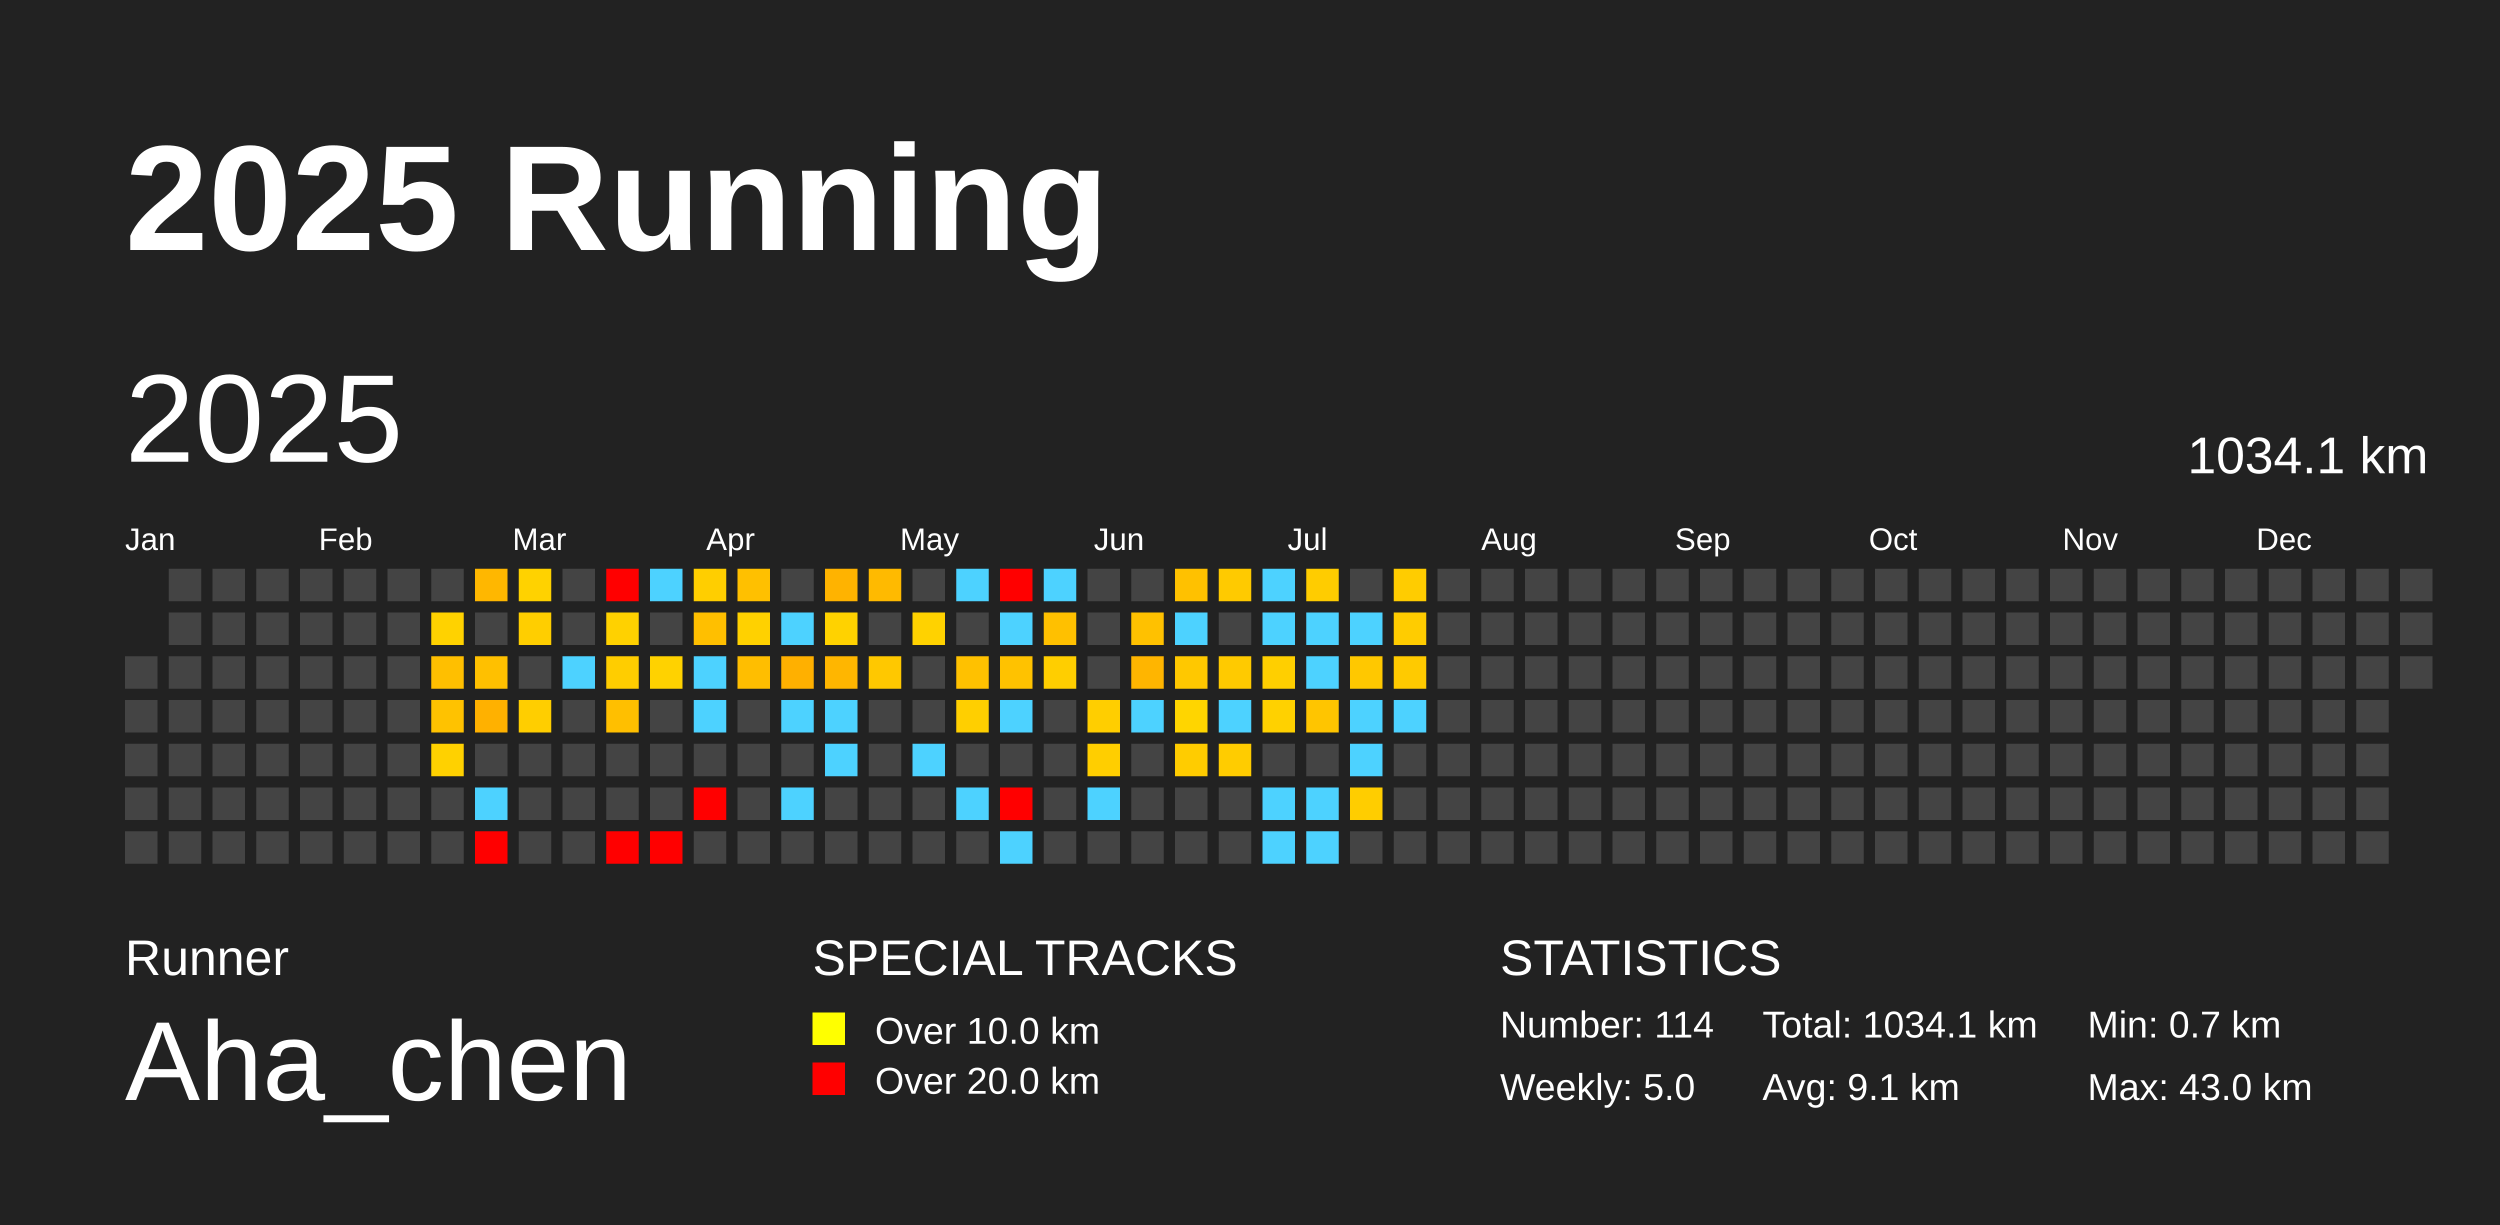
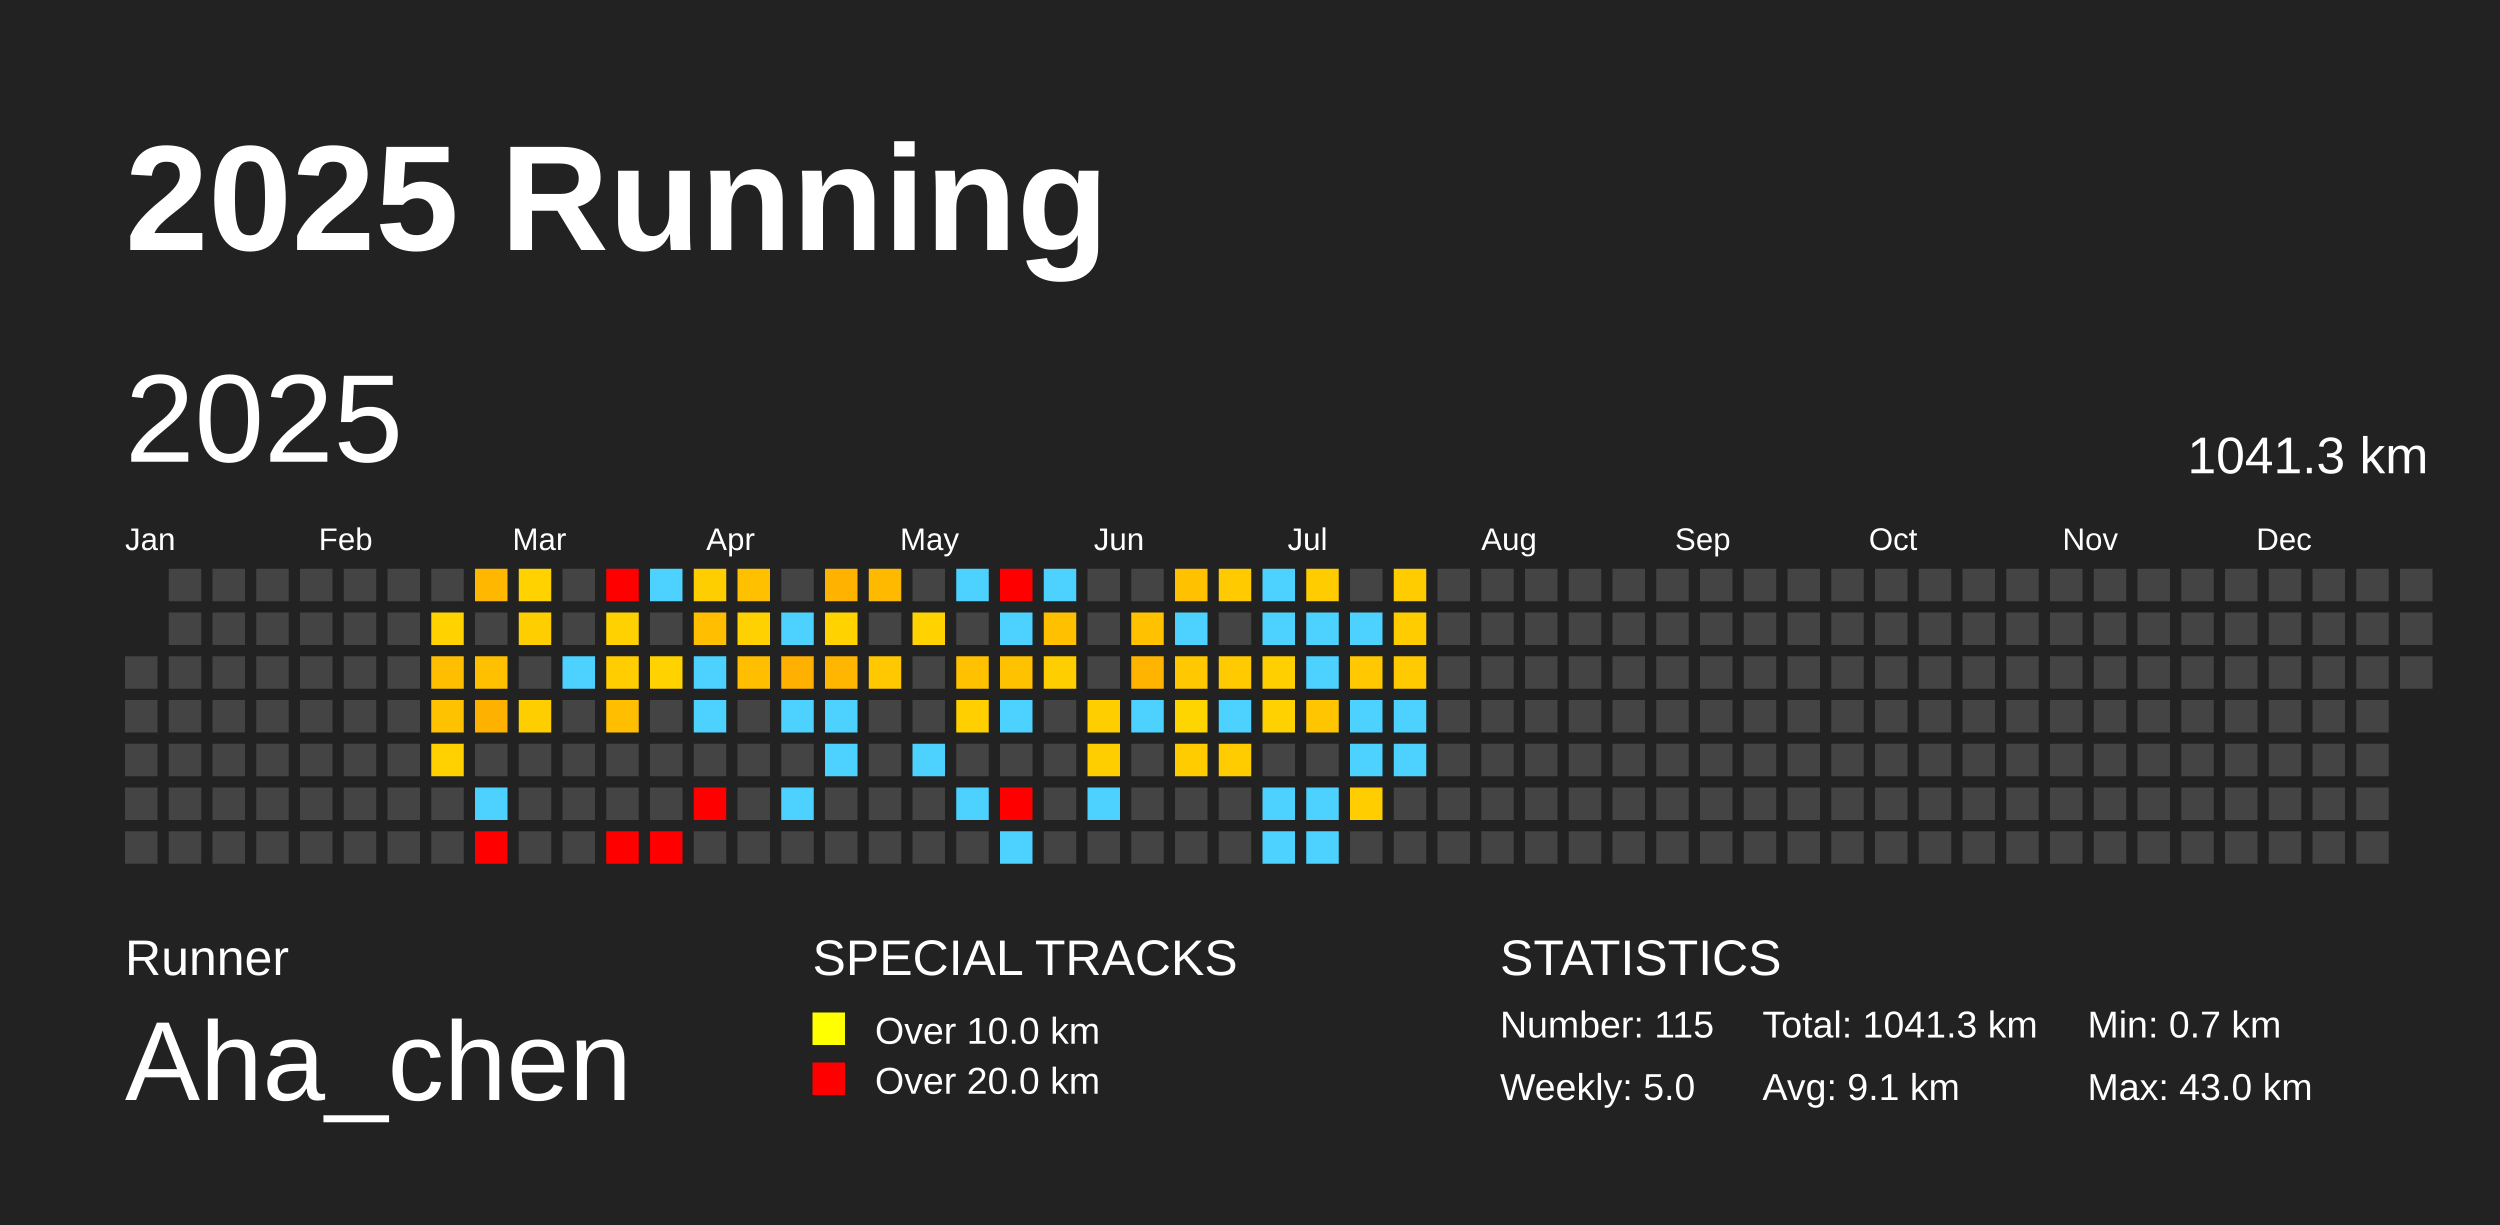
<svg xmlns="http://www.w3.org/2000/svg" baseProfile="full" height="98mm" version="1.1" viewBox="0,0,200,98" width="200mm">
  <defs />
  <rect fill="#222222" height="98" width="200" x="0" y="0" />
  <text fill="#FFFFFF" style="font-size:12px; font-family:Arial; font-weight:bold;" x="10" y="20">2025 Running</text>
  <text fill="#FFFFFF" style="font-size:4px; font-family:Arial" x="10" y="78">Runner</text>
  <text fill="#FFFFFF" style="font-size:9px; font-family:Arial" x="10" y="88">Aha_chen</text>
  <text fill="#FFFFFF" style="font-size:4px; font-family:Arial" x="65" y="78">SPECIAL TRACKS</text>
  <rect fill="yellow" height="2.6" width="2.6" x="65" y="81" />
  <text fill="#FFFFFF" style="font-size:3px; font-family:Arial" x="70" y="83.5">Over 10.0 km</text>
  <rect fill="red" height="2.6" width="2.6" x="65" y="85" />
  <text fill="#FFFFFF" style="font-size:3px; font-family:Arial" x="70" y="87.5">Over 20.0 km</text>
  <text fill="#FFFFFF" style="font-size:4px; font-family:Arial" x="120" y="78">STATISTICS</text>
-   <text fill="#FFFFFF" style="font-size:3px; font-family:Arial" x="120" y="83">Number: 114</text>
+   <text fill="#FFFFFF" style="font-size:3px; font-family:Arial" x="120" y="83">Number: 115</text>
  <text fill="#FFFFFF" style="font-size:3px; font-family:Arial" x="120" y="88">Weekly: 5.0</text>
-   <text fill="#FFFFFF" style="font-size:3px; font-family:Arial" x="141" y="83">Total: 1034.1 km</text>
+   <text fill="#FFFFFF" style="font-size:3px; font-family:Arial" x="141" y="83">Total: 1041.3 km</text>
  <text fill="#FFFFFF" style="font-size:3px; font-family:Arial" x="141" y="88">Avg: 9.1 km</text>
  <text fill="#FFFFFF" style="font-size:3px; font-family:Arial" x="167" y="83">Min: 0.7 km</text>
  <text fill="#FFFFFF" style="font-size:3px; font-family:Arial" x="167" y="88">Max: 43.0 km</text>
  <text dominant-baseline="hanging" fill="#FFFFFF" style="font-size:10.0px; font-family:Arial;" x="10" y="30">2025</text>
-   <text dominant-baseline="hanging" fill="#FFFFFF" style="font-size:4.125px; font-family:Arial;" x="175" y="35">1034.1 km</text>
+   <text dominant-baseline="hanging" fill="#FFFFFF" style="font-size:4.125px; font-family:Arial;" x="175" y="35">1041.3 km</text>
  <text fill="#FFFFFF" style="font-size:2.5px; font-family:Arial" x="10.0" y="44">Jan</text>
  <text fill="#FFFFFF" style="font-size:2.5px; font-family:Arial" x="25.5" y="44">Feb</text>
  <text fill="#FFFFFF" style="font-size:2.5px; font-family:Arial" x="41.0" y="44">Mar</text>
  <text fill="#FFFFFF" style="font-size:2.5px; font-family:Arial" x="56.5" y="44">Apr</text>
  <text fill="#FFFFFF" style="font-size:2.5px; font-family:Arial" x="72.0" y="44">May</text>
  <text fill="#FFFFFF" style="font-size:2.5px; font-family:Arial" x="87.5" y="44">Jun</text>
  <text fill="#FFFFFF" style="font-size:2.5px; font-family:Arial" x="103.0" y="44">Jul</text>
  <text fill="#FFFFFF" style="font-size:2.5px; font-family:Arial" x="118.5" y="44">Aug</text>
  <text fill="#FFFFFF" style="font-size:2.5px; font-family:Arial" x="134.0" y="44">Sep</text>
  <text fill="#FFFFFF" style="font-size:2.5px; font-family:Arial" x="149.5" y="44">Oct</text>
  <text fill="#FFFFFF" style="font-size:2.5px; font-family:Arial" x="165.0" y="44">Nov</text>
  <text fill="#FFFFFF" style="font-size:2.5px; font-family:Arial" x="180.5" y="44">Dec</text>
  <rect fill="#444444" height="2.6" width="2.6" x="10.0" y="52.5" />
  <rect fill="#444444" height="2.6" width="2.6" x="10.0" y="56.0" />
  <rect fill="#444444" height="2.6" width="2.6" x="10.0" y="59.5" />
  <rect fill="#444444" height="2.6" width="2.6" x="10.0" y="63.0" />
  <rect fill="#444444" height="2.6" width="2.6" x="10.0" y="66.5" />
  <rect fill="#444444" height="2.6" width="2.6" x="13.5" y="45.5" />
  <rect fill="#444444" height="2.6" width="2.6" x="13.5" y="49.0" />
  <rect fill="#444444" height="2.6" width="2.6" x="13.5" y="52.5" />
  <rect fill="#444444" height="2.6" width="2.6" x="13.5" y="56.0" />
  <rect fill="#444444" height="2.6" width="2.6" x="13.5" y="59.5" />
  <rect fill="#444444" height="2.6" width="2.6" x="13.5" y="63.0" />
  <rect fill="#444444" height="2.6" width="2.6" x="13.5" y="66.5" />
  <rect fill="#444444" height="2.6" width="2.6" x="17.0" y="45.5" />
  <rect fill="#444444" height="2.6" width="2.6" x="17.0" y="49.0" />
  <rect fill="#444444" height="2.6" width="2.6" x="17.0" y="52.5" />
  <rect fill="#444444" height="2.6" width="2.6" x="17.0" y="56.0" />
  <rect fill="#444444" height="2.6" width="2.6" x="17.0" y="59.5" />
  <rect fill="#444444" height="2.6" width="2.6" x="17.0" y="63.0" />
  <rect fill="#444444" height="2.6" width="2.6" x="17.0" y="66.5" />
  <rect fill="#444444" height="2.6" width="2.6" x="20.5" y="45.5" />
  <rect fill="#444444" height="2.6" width="2.6" x="20.5" y="49.0" />
  <rect fill="#444444" height="2.6" width="2.6" x="20.5" y="52.5" />
  <rect fill="#444444" height="2.6" width="2.6" x="20.5" y="56.0" />
  <rect fill="#444444" height="2.6" width="2.6" x="20.5" y="59.5" />
  <rect fill="#444444" height="2.6" width="2.6" x="20.5" y="63.0" />
  <rect fill="#444444" height="2.6" width="2.6" x="20.5" y="66.5" />
  <rect fill="#444444" height="2.6" width="2.6" x="24.0" y="45.5" />
  <rect fill="#444444" height="2.6" width="2.6" x="24.0" y="49.0" />
  <rect fill="#444444" height="2.6" width="2.6" x="24.0" y="52.5" />
  <rect fill="#444444" height="2.6" width="2.6" x="24.0" y="56.0" />
  <rect fill="#444444" height="2.6" width="2.6" x="24.0" y="59.5" />
  <rect fill="#444444" height="2.6" width="2.6" x="24.0" y="63.0" />
  <rect fill="#444444" height="2.6" width="2.6" x="24.0" y="66.5" />
  <rect fill="#444444" height="2.6" width="2.6" x="27.5" y="45.5" />
  <rect fill="#444444" height="2.6" width="2.6" x="27.5" y="49.0" />
  <rect fill="#444444" height="2.6" width="2.6" x="27.5" y="52.5" />
  <rect fill="#444444" height="2.6" width="2.6" x="27.5" y="56.0" />
  <rect fill="#444444" height="2.6" width="2.6" x="27.5" y="59.5" />
  <rect fill="#444444" height="2.6" width="2.6" x="27.5" y="63.0" />
  <rect fill="#444444" height="2.6" width="2.6" x="27.5" y="66.5" />
  <rect fill="#444444" height="2.6" width="2.6" x="31.0" y="45.5" />
  <rect fill="#444444" height="2.6" width="2.6" x="31.0" y="49.0" />
  <rect fill="#444444" height="2.6" width="2.6" x="31.0" y="52.5" />
  <rect fill="#444444" height="2.6" width="2.6" x="31.0" y="56.0" />
  <rect fill="#444444" height="2.6" width="2.6" x="31.0" y="59.5" />
  <rect fill="#444444" height="2.6" width="2.6" x="31.0" y="63.0" />
  <rect fill="#444444" height="2.6" width="2.6" x="31.0" y="66.5" />
  <rect fill="#444444" height="2.6" width="2.6" x="34.5" y="45.5" />
  <rect fill="#ffd200" height="2.6" width="2.6" x="34.5" y="49.0" />
  <rect fill="#ffbf00" height="2.6" width="2.6" x="34.5" y="52.5" />
  <rect fill="#ffc200" height="2.6" width="2.6" x="34.5" y="56.0" />
  <rect fill="#ffd100" height="2.6" width="2.6" x="34.5" y="59.5" />
  <rect fill="#444444" height="2.6" width="2.6" x="34.5" y="63.0" />
  <rect fill="#444444" height="2.6" width="2.6" x="34.5" y="66.5" />
  <rect fill="#ffb700" height="2.6" width="2.6" x="38.0" y="45.5" />
  <rect fill="#444444" height="2.6" width="2.6" x="38.0" y="49.0" />
  <rect fill="#ffc000" height="2.6" width="2.6" x="38.0" y="52.5" />
  <rect fill="#ffb100" height="2.6" width="2.6" x="38.0" y="56.0" />
  <rect fill="#444444" height="2.6" width="2.6" x="38.0" y="59.5" />
  <rect fill="#4dd2ff" height="2.6" width="2.6" x="38.0" y="63.0" />
  <rect fill="red" height="2.6" width="2.6" x="38.0" y="66.5" />
  <rect fill="#ffd200" height="2.6" width="2.6" x="41.5" y="45.5" />
  <rect fill="#ffce00" height="2.6" width="2.6" x="41.5" y="49.0" />
  <rect fill="#444444" height="2.6" width="2.6" x="41.5" y="52.5" />
  <rect fill="#ffce00" height="2.6" width="2.6" x="41.5" y="56.0" />
  <rect fill="#444444" height="2.6" width="2.6" x="41.5" y="59.5" />
  <rect fill="#444444" height="2.6" width="2.6" x="41.5" y="63.0" />
  <rect fill="#444444" height="2.6" width="2.6" x="41.5" y="66.5" />
  <rect fill="#444444" height="2.6" width="2.6" x="45.0" y="45.5" />
  <rect fill="#444444" height="2.6" width="2.6" x="45.0" y="49.0" />
  <rect fill="#4dd2ff" height="2.6" width="2.6" x="45.0" y="52.5" />
  <rect fill="#444444" height="2.6" width="2.6" x="45.0" y="56.0" />
  <rect fill="#444444" height="2.6" width="2.6" x="45.0" y="59.5" />
  <rect fill="#444444" height="2.6" width="2.6" x="45.0" y="63.0" />
  <rect fill="#444444" height="2.6" width="2.6" x="45.0" y="66.5" />
  <rect fill="red" height="2.6" width="2.6" x="48.5" y="45.5" />
  <rect fill="#ffd100" height="2.6" width="2.6" x="48.5" y="49.0" />
  <rect fill="#ffcd00" height="2.6" width="2.6" x="48.5" y="52.5" />
  <rect fill="#ffbf00" height="2.6" width="2.6" x="48.5" y="56.0" />
  <rect fill="#444444" height="2.6" width="2.6" x="48.5" y="59.5" />
  <rect fill="#444444" height="2.6" width="2.6" x="48.5" y="63.0" />
  <rect fill="red" height="2.6" width="2.6" x="48.5" y="66.5" />
  <rect fill="#4dd2ff" height="2.6" width="2.6" x="52.0" y="45.5" />
  <rect fill="#444444" height="2.6" width="2.6" x="52.0" y="49.0" />
  <rect fill="#ffd200" height="2.6" width="2.6" x="52.0" y="52.5" />
  <rect fill="#444444" height="2.6" width="2.6" x="52.0" y="56.0" />
  <rect fill="#444444" height="2.6" width="2.6" x="52.0" y="59.5" />
  <rect fill="#444444" height="2.6" width="2.6" x="52.0" y="63.0" />
  <rect fill="red" height="2.6" width="2.6" x="52.0" y="66.5" />
  <rect fill="#ffce00" height="2.6" width="2.6" x="55.5" y="45.5" />
  <rect fill="#ffbf00" height="2.6" width="2.6" x="55.5" y="49.0" />
  <rect fill="#4dd2ff" height="2.6" width="2.6" x="55.5" y="52.5" />
  <rect fill="#4dd2ff" height="2.6" width="2.6" x="55.5" y="56.0" />
  <rect fill="#444444" height="2.6" width="2.6" x="55.5" y="59.5" />
  <rect fill="red" height="2.6" width="2.6" x="55.5" y="63.0" />
  <rect fill="#444444" height="2.6" width="2.6" x="55.5" y="66.5" />
  <rect fill="#ffc000" height="2.6" width="2.6" x="59.0" y="45.5" />
  <rect fill="#ffd100" height="2.6" width="2.6" x="59.0" y="49.0" />
  <rect fill="#ffbe00" height="2.6" width="2.6" x="59.0" y="52.5" />
  <rect fill="#444444" height="2.6" width="2.6" x="59.0" y="56.0" />
  <rect fill="#444444" height="2.6" width="2.6" x="59.0" y="59.5" />
  <rect fill="#444444" height="2.6" width="2.6" x="59.0" y="63.0" />
  <rect fill="#444444" height="2.6" width="2.6" x="59.0" y="66.5" />
  <rect fill="#444444" height="2.6" width="2.6" x="62.5" y="45.5" />
  <rect fill="#4dd2ff" height="2.6" width="2.6" x="62.5" y="49.0" />
  <rect fill="#ffb000" height="2.6" width="2.6" x="62.5" y="52.5" />
  <rect fill="#4dd2ff" height="2.6" width="2.6" x="62.5" y="56.0" />
  <rect fill="#444444" height="2.6" width="2.6" x="62.5" y="59.5" />
  <rect fill="#4dd2ff" height="2.6" width="2.6" x="62.5" y="63.0" />
  <rect fill="#444444" height="2.6" width="2.6" x="62.5" y="66.5" />
  <rect fill="#ffb300" height="2.6" width="2.6" x="66.0" y="45.5" />
  <rect fill="#ffd200" height="2.6" width="2.6" x="66.0" y="49.0" />
  <rect fill="#ffb600" height="2.6" width="2.6" x="66.0" y="52.5" />
  <rect fill="#4dd2ff" height="2.6" width="2.6" x="66.0" y="56.0" />
  <rect fill="#4dd2ff" height="2.6" width="2.6" x="66.0" y="59.5" />
  <rect fill="#444444" height="2.6" width="2.6" x="66.0" y="63.0" />
  <rect fill="#444444" height="2.6" width="2.6" x="66.0" y="66.5" />
  <rect fill="#ffba00" height="2.6" width="2.6" x="69.5" y="45.5" />
  <rect fill="#444444" height="2.6" width="2.6" x="69.5" y="49.0" />
  <rect fill="#ffc800" height="2.6" width="2.6" x="69.5" y="52.5" />
  <rect fill="#444444" height="2.6" width="2.6" x="69.5" y="56.0" />
  <rect fill="#444444" height="2.6" width="2.6" x="69.5" y="59.5" />
  <rect fill="#444444" height="2.6" width="2.6" x="69.5" y="63.0" />
  <rect fill="#444444" height="2.6" width="2.6" x="69.5" y="66.5" />
  <rect fill="#444444" height="2.6" width="2.6" x="73.0" y="45.5" />
  <rect fill="#ffd200" height="2.6" width="2.6" x="73.0" y="49.0" />
  <rect fill="#444444" height="2.6" width="2.6" x="73.0" y="52.5" />
  <rect fill="#444444" height="2.6" width="2.6" x="73.0" y="56.0" />
  <rect fill="#4dd2ff" height="2.6" width="2.6" x="73.0" y="59.5" />
  <rect fill="#444444" height="2.6" width="2.6" x="73.0" y="63.0" />
  <rect fill="#444444" height="2.6" width="2.6" x="73.0" y="66.5" />
  <rect fill="#4dd2ff" height="2.6" width="2.6" x="76.5" y="45.5" />
  <rect fill="#444444" height="2.6" width="2.6" x="76.5" y="49.0" />
  <rect fill="#ffc100" height="2.6" width="2.6" x="76.5" y="52.5" />
  <rect fill="#ffcf00" height="2.6" width="2.6" x="76.5" y="56.0" />
  <rect fill="#444444" height="2.6" width="2.6" x="76.5" y="59.5" />
  <rect fill="#4dd2ff" height="2.6" width="2.6" x="76.5" y="63.0" />
  <rect fill="#444444" height="2.6" width="2.6" x="76.5" y="66.5" />
  <rect fill="red" height="2.6" width="2.6" x="80.0" y="45.5" />
  <rect fill="#4dd2ff" height="2.6" width="2.6" x="80.0" y="49.0" />
  <rect fill="#ffc200" height="2.6" width="2.6" x="80.0" y="52.5" />
  <rect fill="#4dd2ff" height="2.6" width="2.6" x="80.0" y="56.0" />
  <rect fill="#444444" height="2.6" width="2.6" x="80.0" y="59.5" />
  <rect fill="red" height="2.6" width="2.6" x="80.0" y="63.0" />
  <rect fill="#4dd2ff" height="2.6" width="2.6" x="80.0" y="66.5" />
  <rect fill="#4dd2ff" height="2.6" width="2.6" x="83.5" y="45.5" />
  <rect fill="#ffc000" height="2.6" width="2.6" x="83.5" y="49.0" />
  <rect fill="#ffce00" height="2.6" width="2.6" x="83.5" y="52.5" />
  <rect fill="#444444" height="2.6" width="2.6" x="83.5" y="56.0" />
  <rect fill="#444444" height="2.6" width="2.6" x="83.5" y="59.5" />
  <rect fill="#444444" height="2.6" width="2.6" x="83.5" y="63.0" />
  <rect fill="#444444" height="2.6" width="2.6" x="83.5" y="66.5" />
  <rect fill="#444444" height="2.6" width="2.6" x="87.0" y="45.5" />
  <rect fill="#444444" height="2.6" width="2.6" x="87.0" y="49.0" />
  <rect fill="#444444" height="2.6" width="2.6" x="87.0" y="52.5" />
  <rect fill="#ffce00" height="2.6" width="2.6" x="87.0" y="56.0" />
  <rect fill="#ffce00" height="2.6" width="2.6" x="87.0" y="59.5" />
  <rect fill="#4dd2ff" height="2.6" width="2.6" x="87.0" y="63.0" />
  <rect fill="#444444" height="2.6" width="2.6" x="87.0" y="66.5" />
  <rect fill="#444444" height="2.6" width="2.6" x="90.5" y="45.5" />
  <rect fill="#ffc100" height="2.6" width="2.6" x="90.5" y="49.0" />
  <rect fill="#ffb500" height="2.6" width="2.6" x="90.5" y="52.5" />
  <rect fill="#4dd2ff" height="2.6" width="2.6" x="90.5" y="56.0" />
  <rect fill="#444444" height="2.6" width="2.6" x="90.5" y="59.5" />
  <rect fill="#444444" height="2.6" width="2.6" x="90.5" y="63.0" />
  <rect fill="#444444" height="2.6" width="2.6" x="90.5" y="66.5" />
  <rect fill="#ffc100" height="2.6" width="2.6" x="94.0" y="45.5" />
  <rect fill="#4dd2ff" height="2.6" width="2.6" x="94.0" y="49.0" />
  <rect fill="#ffc800" height="2.6" width="2.6" x="94.0" y="52.5" />
  <rect fill="#ffd500" height="2.6" width="2.6" x="94.0" y="56.0" />
  <rect fill="#ffcc00" height="2.6" width="2.6" x="94.0" y="59.5" />
  <rect fill="#444444" height="2.6" width="2.6" x="94.0" y="63.0" />
  <rect fill="#444444" height="2.6" width="2.6" x="94.0" y="66.5" />
  <rect fill="#ffca00" height="2.6" width="2.6" x="97.5" y="45.5" />
  <rect fill="#444444" height="2.6" width="2.6" x="97.5" y="49.0" />
  <rect fill="#ffca00" height="2.6" width="2.6" x="97.5" y="52.5" />
  <rect fill="#4dd2ff" height="2.6" width="2.6" x="97.5" y="56.0" />
  <rect fill="#ffcc00" height="2.6" width="2.6" x="97.5" y="59.5" />
  <rect fill="#444444" height="2.6" width="2.6" x="97.5" y="63.0" />
  <rect fill="#444444" height="2.6" width="2.6" x="97.5" y="66.5" />
  <rect fill="#4dd2ff" height="2.6" width="2.6" x="101.0" y="45.5" />
  <rect fill="#4dd2ff" height="2.6" width="2.6" x="101.0" y="49.0" />
  <rect fill="#ffcf00" height="2.6" width="2.6" x="101.0" y="52.5" />
  <rect fill="#ffd100" height="2.6" width="2.6" x="101.0" y="56.0" />
  <rect fill="#444444" height="2.6" width="2.6" x="101.0" y="59.5" />
  <rect fill="#4dd2ff" height="2.6" width="2.6" x="101.0" y="63.0" />
  <rect fill="#4dd2ff" height="2.6" width="2.6" x="101.0" y="66.5" />
  <rect fill="#ffcc00" height="2.6" width="2.6" x="104.5" y="45.5" />
  <rect fill="#4dd2ff" height="2.6" width="2.6" x="104.5" y="49.0" />
  <rect fill="#4dd2ff" height="2.6" width="2.6" x="104.5" y="52.5" />
  <rect fill="#ffc500" height="2.6" width="2.6" x="104.5" y="56.0" />
  <rect fill="#444444" height="2.6" width="2.6" x="104.5" y="59.5" />
  <rect fill="#4dd2ff" height="2.6" width="2.6" x="104.5" y="63.0" />
  <rect fill="#4dd2ff" height="2.6" width="2.6" x="104.5" y="66.5" />
  <rect fill="#444444" height="2.6" width="2.6" x="108.0" y="45.5" />
  <rect fill="#4dd2ff" height="2.6" width="2.6" x="108.0" y="49.0" />
  <rect fill="#ffc800" height="2.6" width="2.6" x="108.0" y="52.5" />
  <rect fill="#4dd2ff" height="2.6" width="2.6" x="108.0" y="56.0" />
  <rect fill="#4dd2ff" height="2.6" width="2.6" x="108.0" y="59.5" />
  <rect fill="#ffcd00" height="2.6" width="2.6" x="108.0" y="63.0" />
  <rect fill="#444444" height="2.6" width="2.6" x="108.0" y="66.5" />
  <rect fill="#ffcc00" height="2.6" width="2.6" x="111.5" y="45.5" />
  <rect fill="#ffcc00" height="2.6" width="2.6" x="111.5" y="49.0" />
  <rect fill="#ffca00" height="2.6" width="2.6" x="111.5" y="52.5" />
  <rect fill="#4dd2ff" height="2.6" width="2.6" x="111.5" y="56.0" />
-   <rect fill="#444444" height="2.6" width="2.6" x="111.5" y="59.5" />
+   <rect fill="#4dd2ff" height="2.6" width="2.6" x="111.5" y="59.5" />
  <rect fill="#444444" height="2.6" width="2.6" x="111.5" y="63.0" />
  <rect fill="#444444" height="2.6" width="2.6" x="111.5" y="66.5" />
  <rect fill="#444444" height="2.6" width="2.6" x="115.0" y="45.5" />
  <rect fill="#444444" height="2.6" width="2.6" x="115.0" y="49.0" />
  <rect fill="#444444" height="2.6" width="2.6" x="115.0" y="52.5" />
  <rect fill="#444444" height="2.6" width="2.6" x="115.0" y="56.0" />
  <rect fill="#444444" height="2.6" width="2.6" x="115.0" y="59.5" />
  <rect fill="#444444" height="2.6" width="2.6" x="115.0" y="63.0" />
  <rect fill="#444444" height="2.6" width="2.6" x="115.0" y="66.5" />
  <rect fill="#444444" height="2.6" width="2.6" x="118.5" y="45.5" />
  <rect fill="#444444" height="2.6" width="2.6" x="118.5" y="49.0" />
  <rect fill="#444444" height="2.6" width="2.6" x="118.5" y="52.5" />
  <rect fill="#444444" height="2.6" width="2.6" x="118.5" y="56.0" />
  <rect fill="#444444" height="2.6" width="2.6" x="118.5" y="59.5" />
  <rect fill="#444444" height="2.6" width="2.6" x="118.5" y="63.0" />
  <rect fill="#444444" height="2.6" width="2.6" x="118.5" y="66.5" />
  <rect fill="#444444" height="2.6" width="2.6" x="122.0" y="45.5" />
  <rect fill="#444444" height="2.6" width="2.6" x="122.0" y="49.0" />
  <rect fill="#444444" height="2.6" width="2.6" x="122.0" y="52.5" />
  <rect fill="#444444" height="2.6" width="2.6" x="122.0" y="56.0" />
  <rect fill="#444444" height="2.6" width="2.6" x="122.0" y="59.5" />
  <rect fill="#444444" height="2.6" width="2.6" x="122.0" y="63.0" />
  <rect fill="#444444" height="2.6" width="2.6" x="122.0" y="66.5" />
  <rect fill="#444444" height="2.6" width="2.6" x="125.5" y="45.5" />
  <rect fill="#444444" height="2.6" width="2.6" x="125.5" y="49.0" />
  <rect fill="#444444" height="2.6" width="2.6" x="125.5" y="52.5" />
  <rect fill="#444444" height="2.6" width="2.6" x="125.5" y="56.0" />
  <rect fill="#444444" height="2.6" width="2.6" x="125.5" y="59.5" />
  <rect fill="#444444" height="2.6" width="2.6" x="125.5" y="63.0" />
  <rect fill="#444444" height="2.6" width="2.6" x="125.5" y="66.5" />
  <rect fill="#444444" height="2.6" width="2.6" x="129.0" y="45.5" />
  <rect fill="#444444" height="2.6" width="2.6" x="129.0" y="49.0" />
  <rect fill="#444444" height="2.6" width="2.6" x="129.0" y="52.5" />
  <rect fill="#444444" height="2.6" width="2.6" x="129.0" y="56.0" />
  <rect fill="#444444" height="2.6" width="2.6" x="129.0" y="59.5" />
  <rect fill="#444444" height="2.6" width="2.6" x="129.0" y="63.0" />
  <rect fill="#444444" height="2.6" width="2.6" x="129.0" y="66.5" />
  <rect fill="#444444" height="2.6" width="2.6" x="132.5" y="45.5" />
  <rect fill="#444444" height="2.6" width="2.6" x="132.5" y="49.0" />
  <rect fill="#444444" height="2.6" width="2.6" x="132.5" y="52.5" />
  <rect fill="#444444" height="2.6" width="2.6" x="132.5" y="56.0" />
  <rect fill="#444444" height="2.6" width="2.6" x="132.5" y="59.5" />
  <rect fill="#444444" height="2.6" width="2.6" x="132.5" y="63.0" />
  <rect fill="#444444" height="2.6" width="2.6" x="132.5" y="66.5" />
  <rect fill="#444444" height="2.6" width="2.6" x="136.0" y="45.5" />
  <rect fill="#444444" height="2.6" width="2.6" x="136.0" y="49.0" />
  <rect fill="#444444" height="2.6" width="2.6" x="136.0" y="52.5" />
  <rect fill="#444444" height="2.6" width="2.6" x="136.0" y="56.0" />
  <rect fill="#444444" height="2.6" width="2.6" x="136.0" y="59.5" />
  <rect fill="#444444" height="2.6" width="2.6" x="136.0" y="63.0" />
  <rect fill="#444444" height="2.6" width="2.6" x="136.0" y="66.5" />
  <rect fill="#444444" height="2.6" width="2.6" x="139.5" y="45.5" />
  <rect fill="#444444" height="2.6" width="2.6" x="139.5" y="49.0" />
  <rect fill="#444444" height="2.6" width="2.6" x="139.5" y="52.5" />
  <rect fill="#444444" height="2.6" width="2.6" x="139.5" y="56.0" />
  <rect fill="#444444" height="2.6" width="2.6" x="139.5" y="59.5" />
  <rect fill="#444444" height="2.6" width="2.6" x="139.5" y="63.0" />
  <rect fill="#444444" height="2.6" width="2.6" x="139.5" y="66.5" />
  <rect fill="#444444" height="2.6" width="2.6" x="143.0" y="45.5" />
  <rect fill="#444444" height="2.6" width="2.6" x="143.0" y="49.0" />
  <rect fill="#444444" height="2.6" width="2.6" x="143.0" y="52.5" />
  <rect fill="#444444" height="2.6" width="2.6" x="143.0" y="56.0" />
  <rect fill="#444444" height="2.6" width="2.6" x="143.0" y="59.5" />
  <rect fill="#444444" height="2.6" width="2.6" x="143.0" y="63.0" />
  <rect fill="#444444" height="2.6" width="2.6" x="143.0" y="66.5" />
  <rect fill="#444444" height="2.6" width="2.6" x="146.5" y="45.5" />
  <rect fill="#444444" height="2.6" width="2.6" x="146.5" y="49.0" />
  <rect fill="#444444" height="2.6" width="2.6" x="146.5" y="52.5" />
  <rect fill="#444444" height="2.6" width="2.6" x="146.5" y="56.0" />
  <rect fill="#444444" height="2.6" width="2.6" x="146.5" y="59.5" />
  <rect fill="#444444" height="2.6" width="2.6" x="146.5" y="63.0" />
  <rect fill="#444444" height="2.6" width="2.6" x="146.5" y="66.5" />
  <rect fill="#444444" height="2.6" width="2.6" x="150.0" y="45.5" />
  <rect fill="#444444" height="2.6" width="2.6" x="150.0" y="49.0" />
  <rect fill="#444444" height="2.6" width="2.6" x="150.0" y="52.5" />
  <rect fill="#444444" height="2.6" width="2.6" x="150.0" y="56.0" />
  <rect fill="#444444" height="2.6" width="2.6" x="150.0" y="59.5" />
  <rect fill="#444444" height="2.6" width="2.6" x="150.0" y="63.0" />
  <rect fill="#444444" height="2.6" width="2.6" x="150.0" y="66.5" />
  <rect fill="#444444" height="2.6" width="2.6" x="153.5" y="45.5" />
  <rect fill="#444444" height="2.6" width="2.6" x="153.5" y="49.0" />
  <rect fill="#444444" height="2.6" width="2.6" x="153.5" y="52.5" />
  <rect fill="#444444" height="2.6" width="2.6" x="153.5" y="56.0" />
  <rect fill="#444444" height="2.6" width="2.6" x="153.5" y="59.5" />
  <rect fill="#444444" height="2.6" width="2.6" x="153.5" y="63.0" />
  <rect fill="#444444" height="2.6" width="2.6" x="153.5" y="66.5" />
  <rect fill="#444444" height="2.6" width="2.6" x="157.0" y="45.5" />
  <rect fill="#444444" height="2.6" width="2.6" x="157.0" y="49.0" />
  <rect fill="#444444" height="2.6" width="2.6" x="157.0" y="52.5" />
  <rect fill="#444444" height="2.6" width="2.6" x="157.0" y="56.0" />
  <rect fill="#444444" height="2.6" width="2.6" x="157.0" y="59.5" />
  <rect fill="#444444" height="2.6" width="2.6" x="157.0" y="63.0" />
  <rect fill="#444444" height="2.6" width="2.6" x="157.0" y="66.5" />
  <rect fill="#444444" height="2.6" width="2.6" x="160.5" y="45.5" />
  <rect fill="#444444" height="2.6" width="2.6" x="160.5" y="49.0" />
  <rect fill="#444444" height="2.6" width="2.6" x="160.5" y="52.5" />
  <rect fill="#444444" height="2.6" width="2.6" x="160.5" y="56.0" />
  <rect fill="#444444" height="2.6" width="2.6" x="160.5" y="59.5" />
  <rect fill="#444444" height="2.6" width="2.6" x="160.5" y="63.0" />
  <rect fill="#444444" height="2.6" width="2.6" x="160.5" y="66.5" />
  <rect fill="#444444" height="2.6" width="2.6" x="164.0" y="45.5" />
  <rect fill="#444444" height="2.6" width="2.6" x="164.0" y="49.0" />
  <rect fill="#444444" height="2.6" width="2.6" x="164.0" y="52.5" />
  <rect fill="#444444" height="2.6" width="2.6" x="164.0" y="56.0" />
  <rect fill="#444444" height="2.6" width="2.6" x="164.0" y="59.5" />
  <rect fill="#444444" height="2.6" width="2.6" x="164.0" y="63.0" />
  <rect fill="#444444" height="2.6" width="2.6" x="164.0" y="66.5" />
  <rect fill="#444444" height="2.6" width="2.6" x="167.5" y="45.5" />
  <rect fill="#444444" height="2.6" width="2.6" x="167.5" y="49.0" />
  <rect fill="#444444" height="2.6" width="2.6" x="167.5" y="52.5" />
  <rect fill="#444444" height="2.6" width="2.6" x="167.5" y="56.0" />
  <rect fill="#444444" height="2.6" width="2.6" x="167.5" y="59.5" />
  <rect fill="#444444" height="2.6" width="2.6" x="167.5" y="63.0" />
  <rect fill="#444444" height="2.6" width="2.6" x="167.5" y="66.5" />
  <rect fill="#444444" height="2.6" width="2.6" x="171.0" y="45.5" />
  <rect fill="#444444" height="2.6" width="2.6" x="171.0" y="49.0" />
  <rect fill="#444444" height="2.6" width="2.6" x="171.0" y="52.5" />
  <rect fill="#444444" height="2.6" width="2.6" x="171.0" y="56.0" />
  <rect fill="#444444" height="2.6" width="2.6" x="171.0" y="59.5" />
  <rect fill="#444444" height="2.6" width="2.6" x="171.0" y="63.0" />
  <rect fill="#444444" height="2.6" width="2.6" x="171.0" y="66.5" />
  <rect fill="#444444" height="2.6" width="2.6" x="174.5" y="45.5" />
  <rect fill="#444444" height="2.6" width="2.6" x="174.5" y="49.0" />
  <rect fill="#444444" height="2.6" width="2.6" x="174.5" y="52.5" />
  <rect fill="#444444" height="2.6" width="2.6" x="174.5" y="56.0" />
  <rect fill="#444444" height="2.6" width="2.6" x="174.5" y="59.5" />
  <rect fill="#444444" height="2.6" width="2.6" x="174.5" y="63.0" />
  <rect fill="#444444" height="2.6" width="2.6" x="174.5" y="66.5" />
  <rect fill="#444444" height="2.6" width="2.6" x="178.0" y="45.5" />
  <rect fill="#444444" height="2.6" width="2.6" x="178.0" y="49.0" />
  <rect fill="#444444" height="2.6" width="2.6" x="178.0" y="52.5" />
  <rect fill="#444444" height="2.6" width="2.6" x="178.0" y="56.0" />
  <rect fill="#444444" height="2.6" width="2.6" x="178.0" y="59.5" />
  <rect fill="#444444" height="2.6" width="2.6" x="178.0" y="63.0" />
  <rect fill="#444444" height="2.6" width="2.6" x="178.0" y="66.5" />
  <rect fill="#444444" height="2.6" width="2.6" x="181.5" y="45.5" />
  <rect fill="#444444" height="2.6" width="2.6" x="181.5" y="49.0" />
  <rect fill="#444444" height="2.6" width="2.6" x="181.5" y="52.5" />
  <rect fill="#444444" height="2.6" width="2.6" x="181.5" y="56.0" />
  <rect fill="#444444" height="2.6" width="2.6" x="181.5" y="59.5" />
  <rect fill="#444444" height="2.6" width="2.6" x="181.5" y="63.0" />
  <rect fill="#444444" height="2.6" width="2.6" x="181.5" y="66.5" />
  <rect fill="#444444" height="2.6" width="2.6" x="185.0" y="45.5" />
  <rect fill="#444444" height="2.6" width="2.6" x="185.0" y="49.0" />
  <rect fill="#444444" height="2.6" width="2.6" x="185.0" y="52.5" />
  <rect fill="#444444" height="2.6" width="2.6" x="185.0" y="56.0" />
  <rect fill="#444444" height="2.6" width="2.6" x="185.0" y="59.5" />
  <rect fill="#444444" height="2.6" width="2.6" x="185.0" y="63.0" />
  <rect fill="#444444" height="2.6" width="2.6" x="185.0" y="66.5" />
  <rect fill="#444444" height="2.6" width="2.6" x="188.5" y="45.5" />
  <rect fill="#444444" height="2.6" width="2.6" x="188.5" y="49.0" />
  <rect fill="#444444" height="2.6" width="2.6" x="188.5" y="52.5" />
  <rect fill="#444444" height="2.6" width="2.6" x="188.5" y="56.0" />
  <rect fill="#444444" height="2.6" width="2.6" x="188.5" y="59.5" />
  <rect fill="#444444" height="2.6" width="2.6" x="188.5" y="63.0" />
  <rect fill="#444444" height="2.6" width="2.6" x="188.5" y="66.5" />
  <rect fill="#444444" height="2.6" width="2.6" x="192.0" y="45.5" />
  <rect fill="#444444" height="2.6" width="2.6" x="192.0" y="49.0" />
  <rect fill="#444444" height="2.6" width="2.6" x="192.0" y="52.5" />
</svg>
